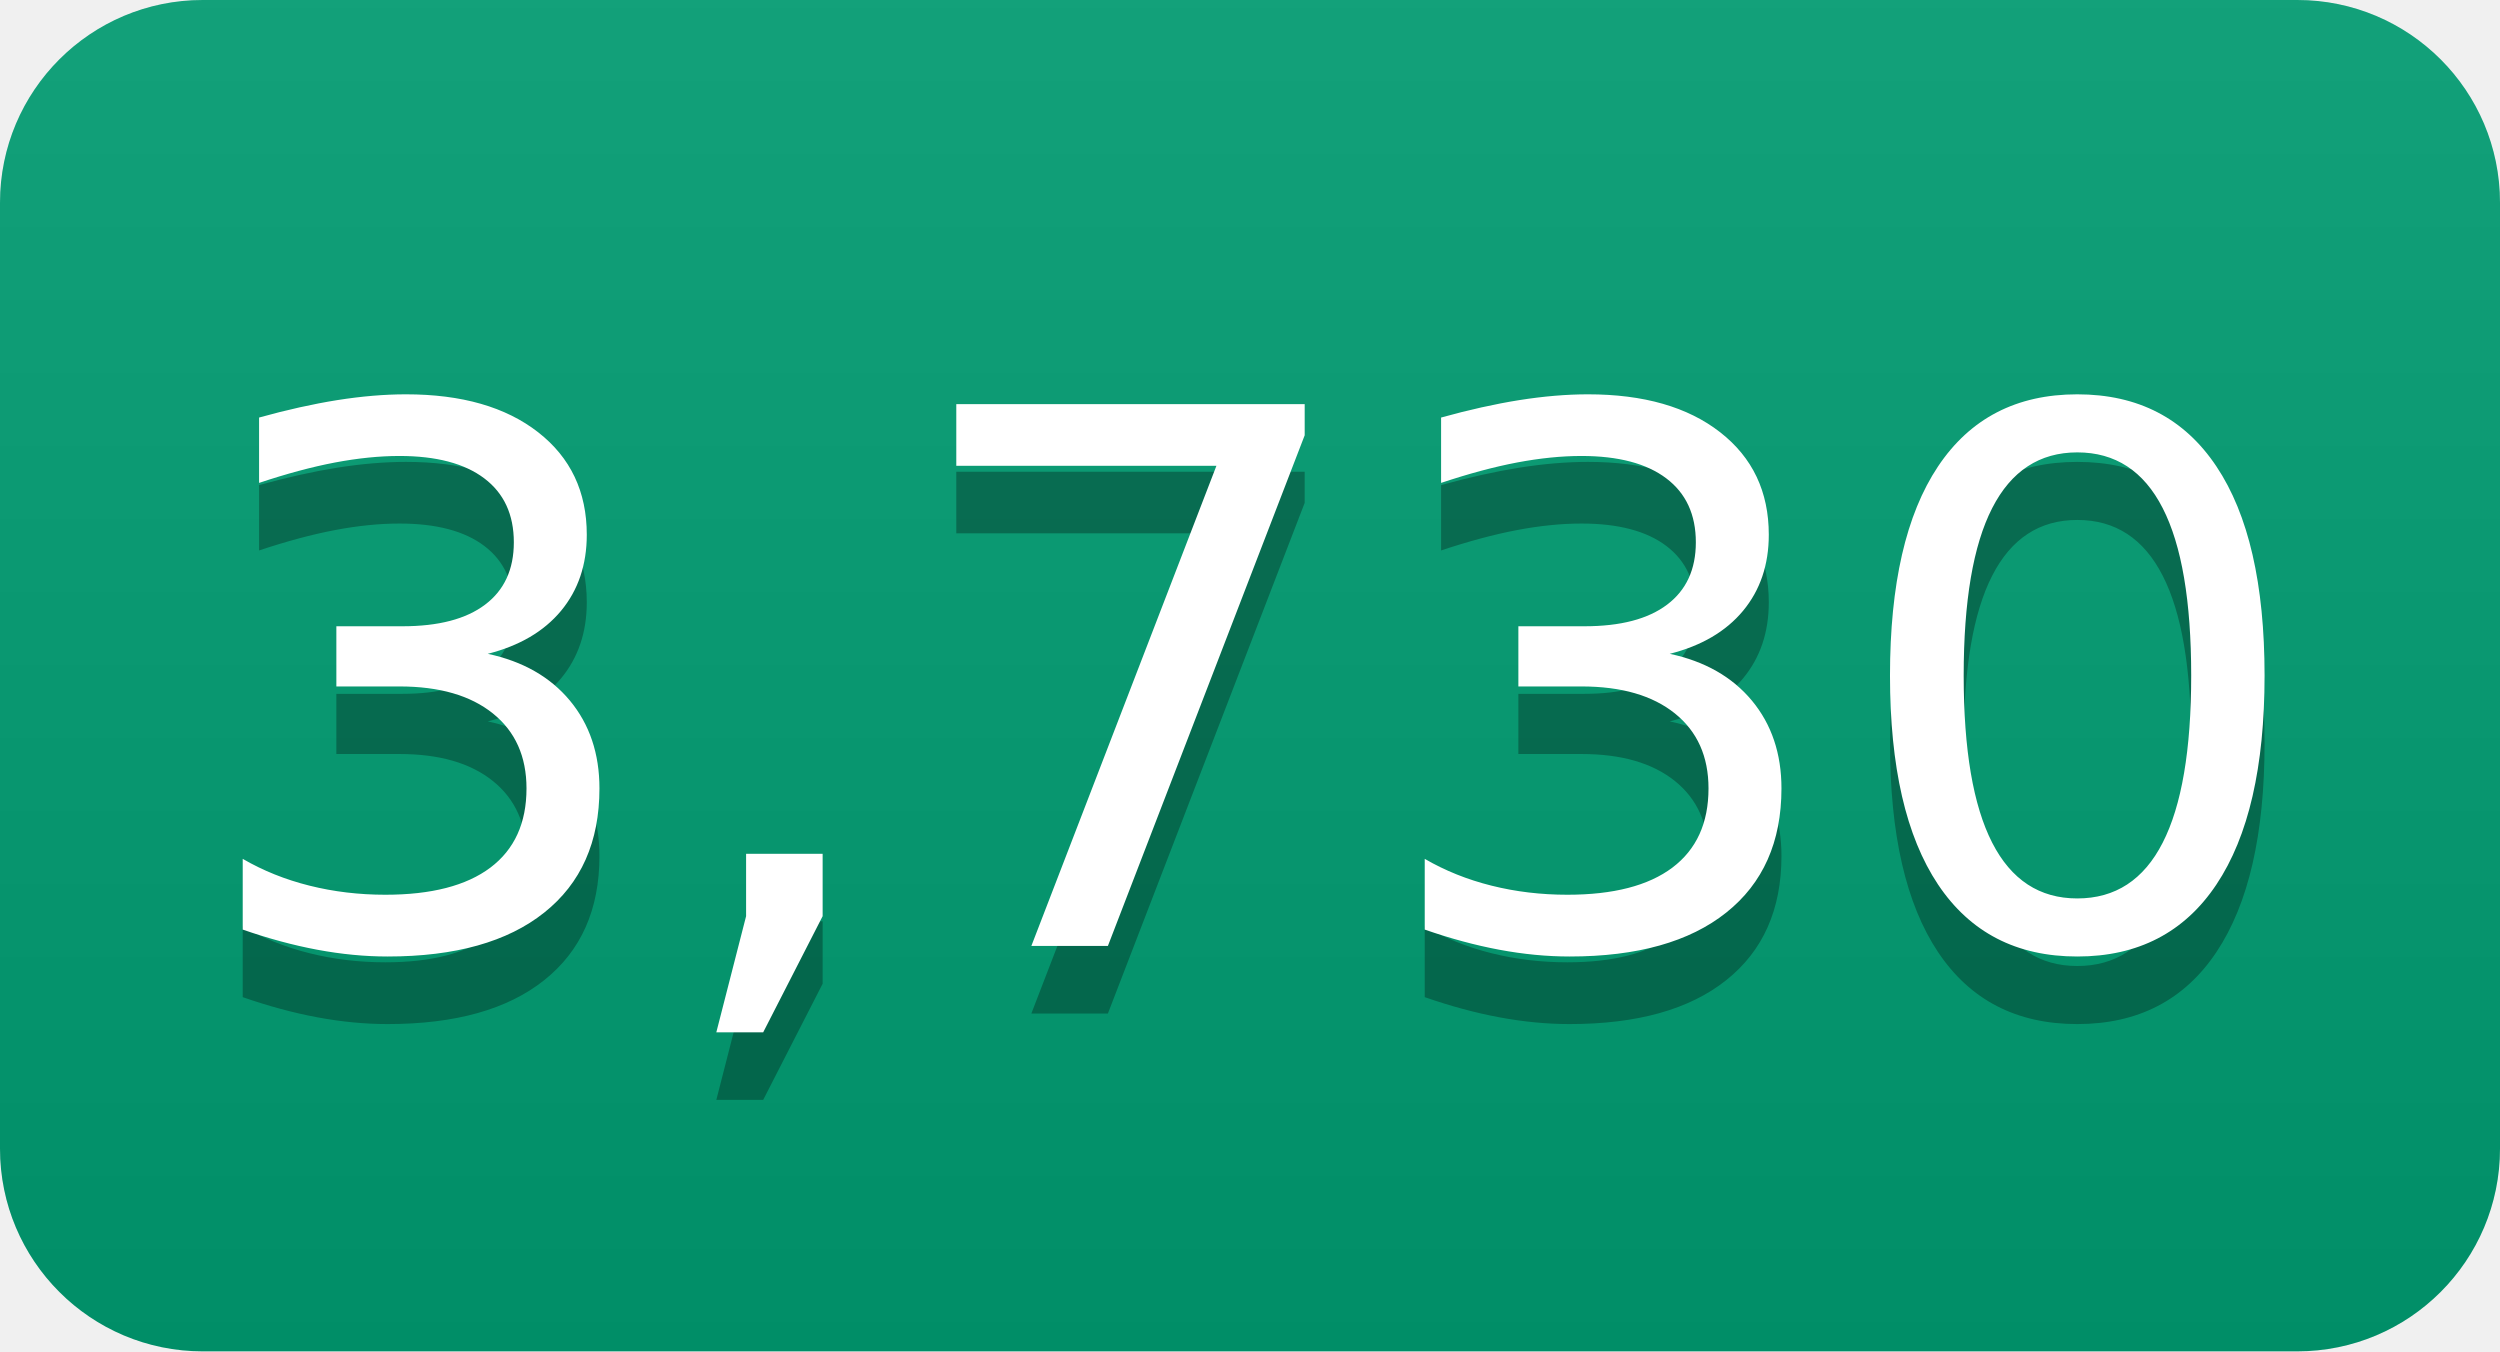
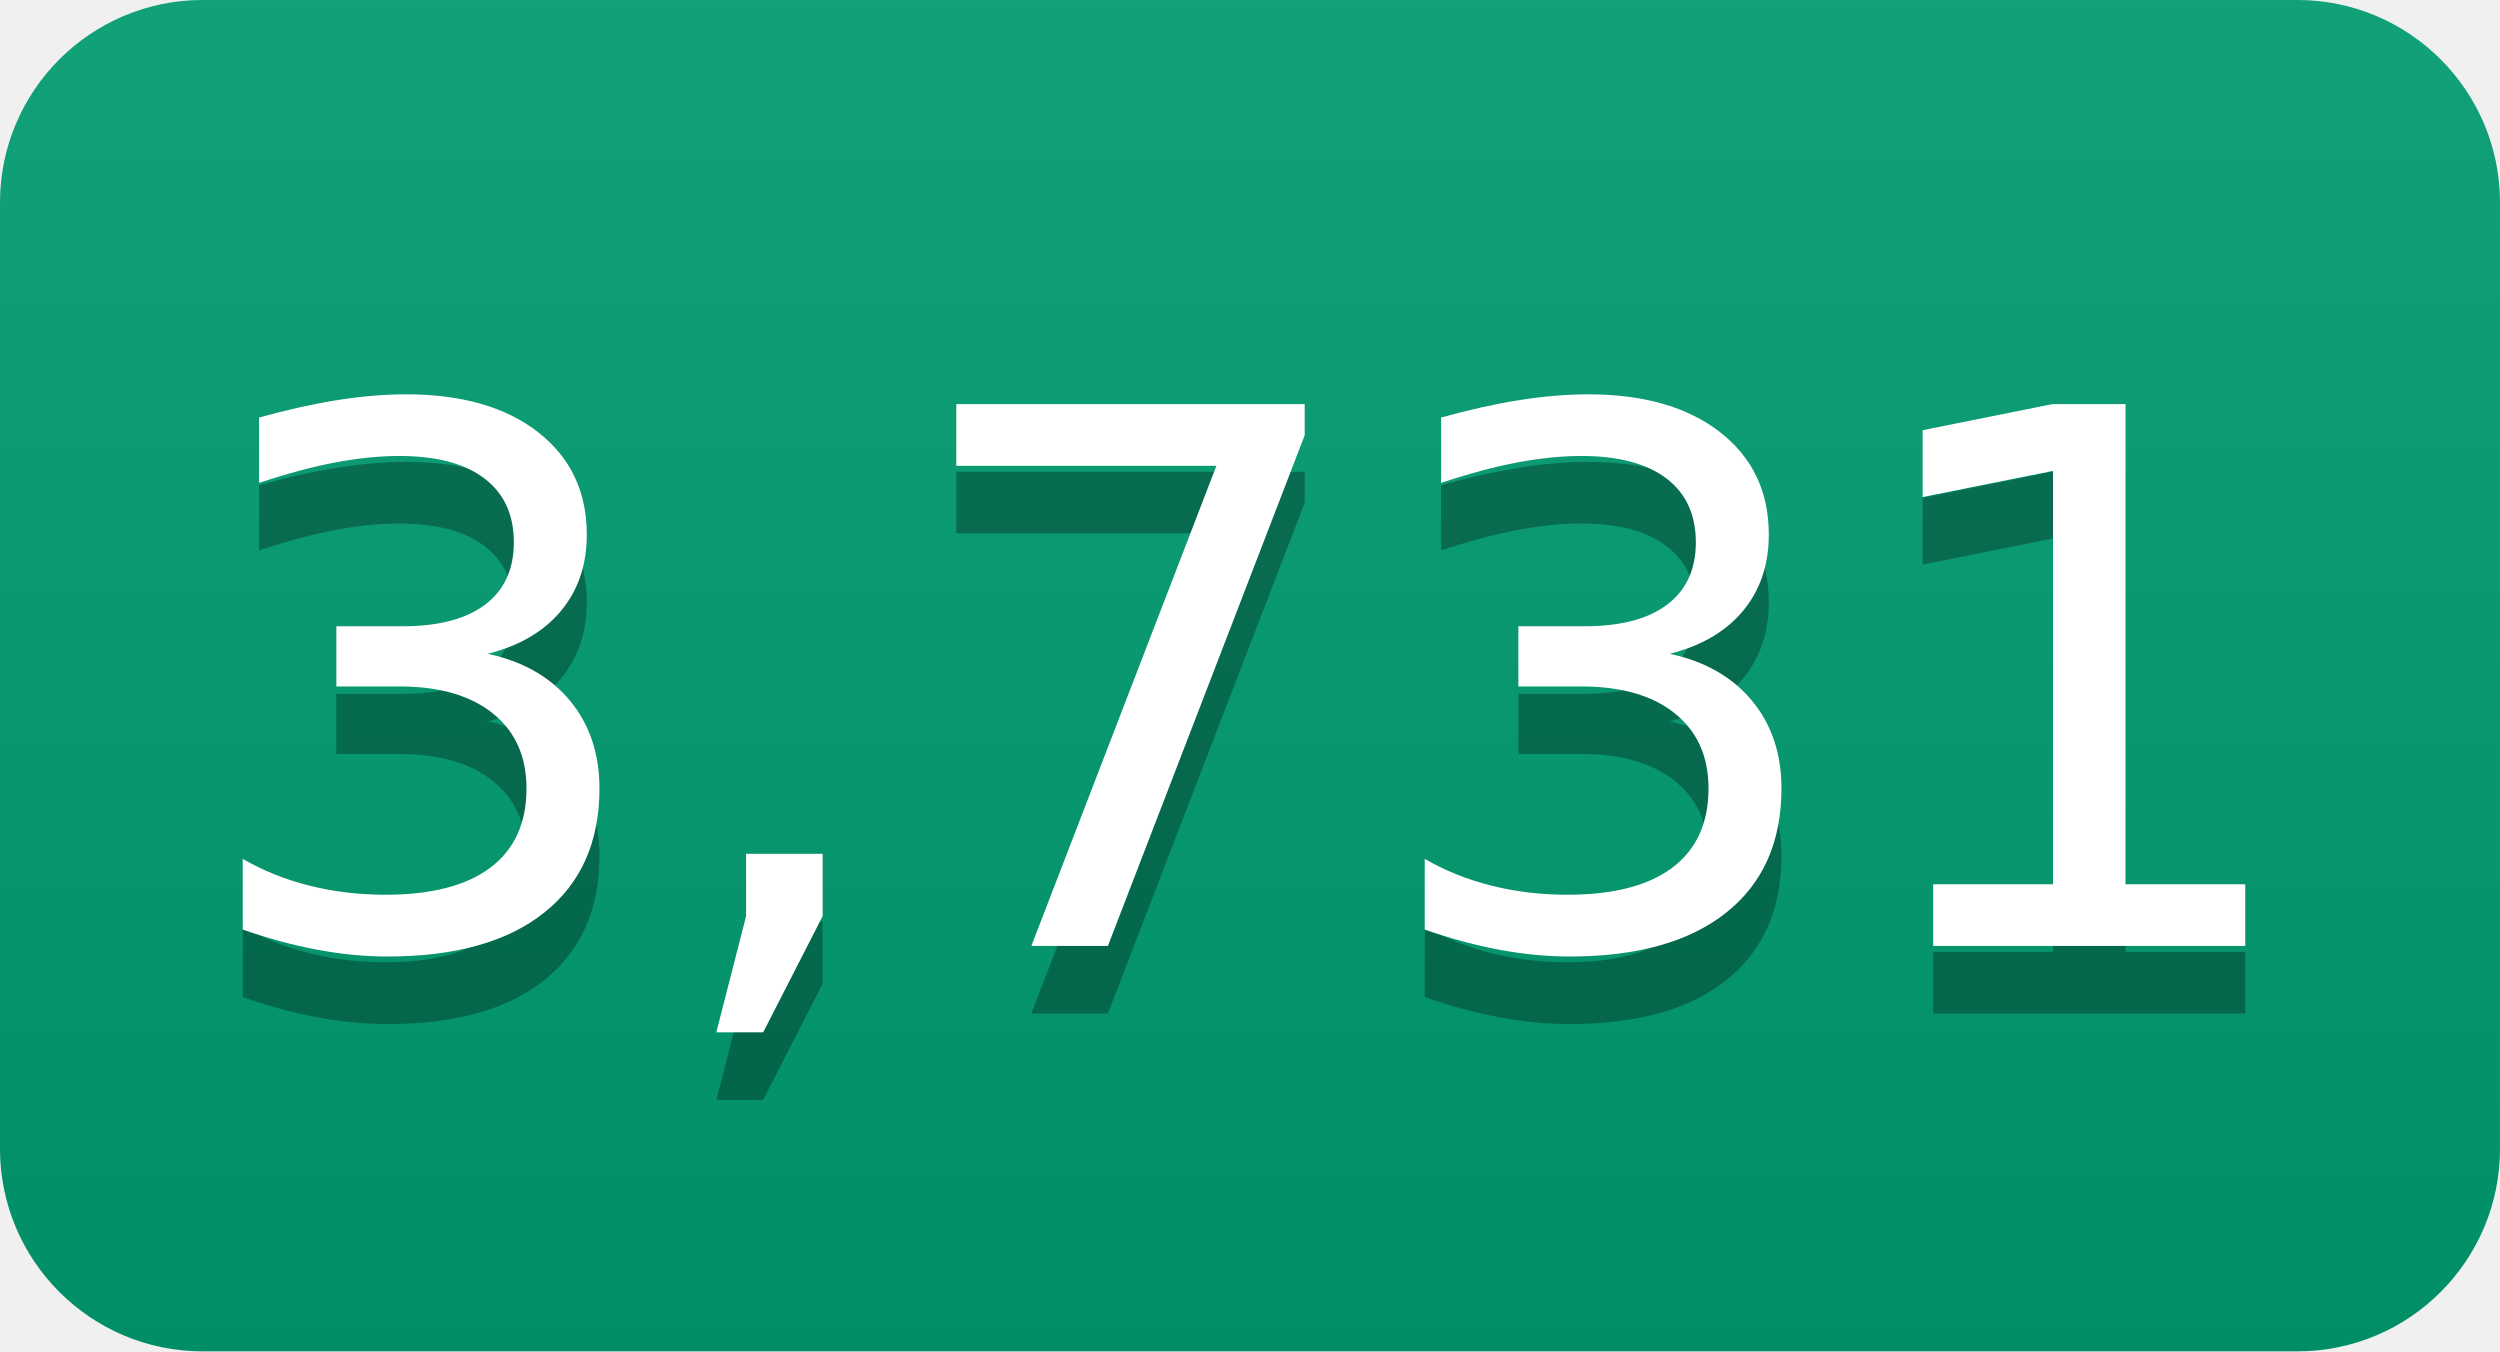
- <svg xmlns="http://www.w3.org/2000/svg" width="37" height="20" role="img" aria-label="3,730">
+ <svg xmlns="http://www.w3.org/2000/svg" width="37" height="20" role="img" aria-label="3,731">
  <linearGradient id="s" x2="0" y2="100%">
    <stop offset="0" stop-color="#bbb" stop-opacity=".1" />
    <stop offset="1" stop-opacity=".1" />
  </linearGradient>
  <clipPath id="r">
    <rect width="37" height="20" rx="3" fill="#fff" />
  </clipPath>
  <g clip-path="url(#r)">
    <rect width="0" height="20" fill="#009e73" />
    <rect x="0" width="37" height="20" fill="#009e73" />
    <rect width="37" height="20" fill="url(#s)" />
  </g>
  <g fill="#fff" text-anchor="middle" font-family="Verdana,Geneva,DejaVu Sans,sans-serif" text-rendering="geometricPrecision" font-size="110">
-     <text aria-hidden="true" x="185" y="150" fill="#010101" fill-opacity=".3" transform="scale(.1)" textLength="270">3,730</text>
-     <text x="185" y="140" transform="scale(.1)" fill="#fff" textLength="270">3,730</text>
+     <text aria-hidden="true" x="185" y="150" fill="#010101" fill-opacity=".3" transform="scale(.1)" textLength="270">3,731</text>
+     <text x="185" y="140" transform="scale(.1)" fill="#fff" textLength="270">3,731</text>
  </g>
</svg>
